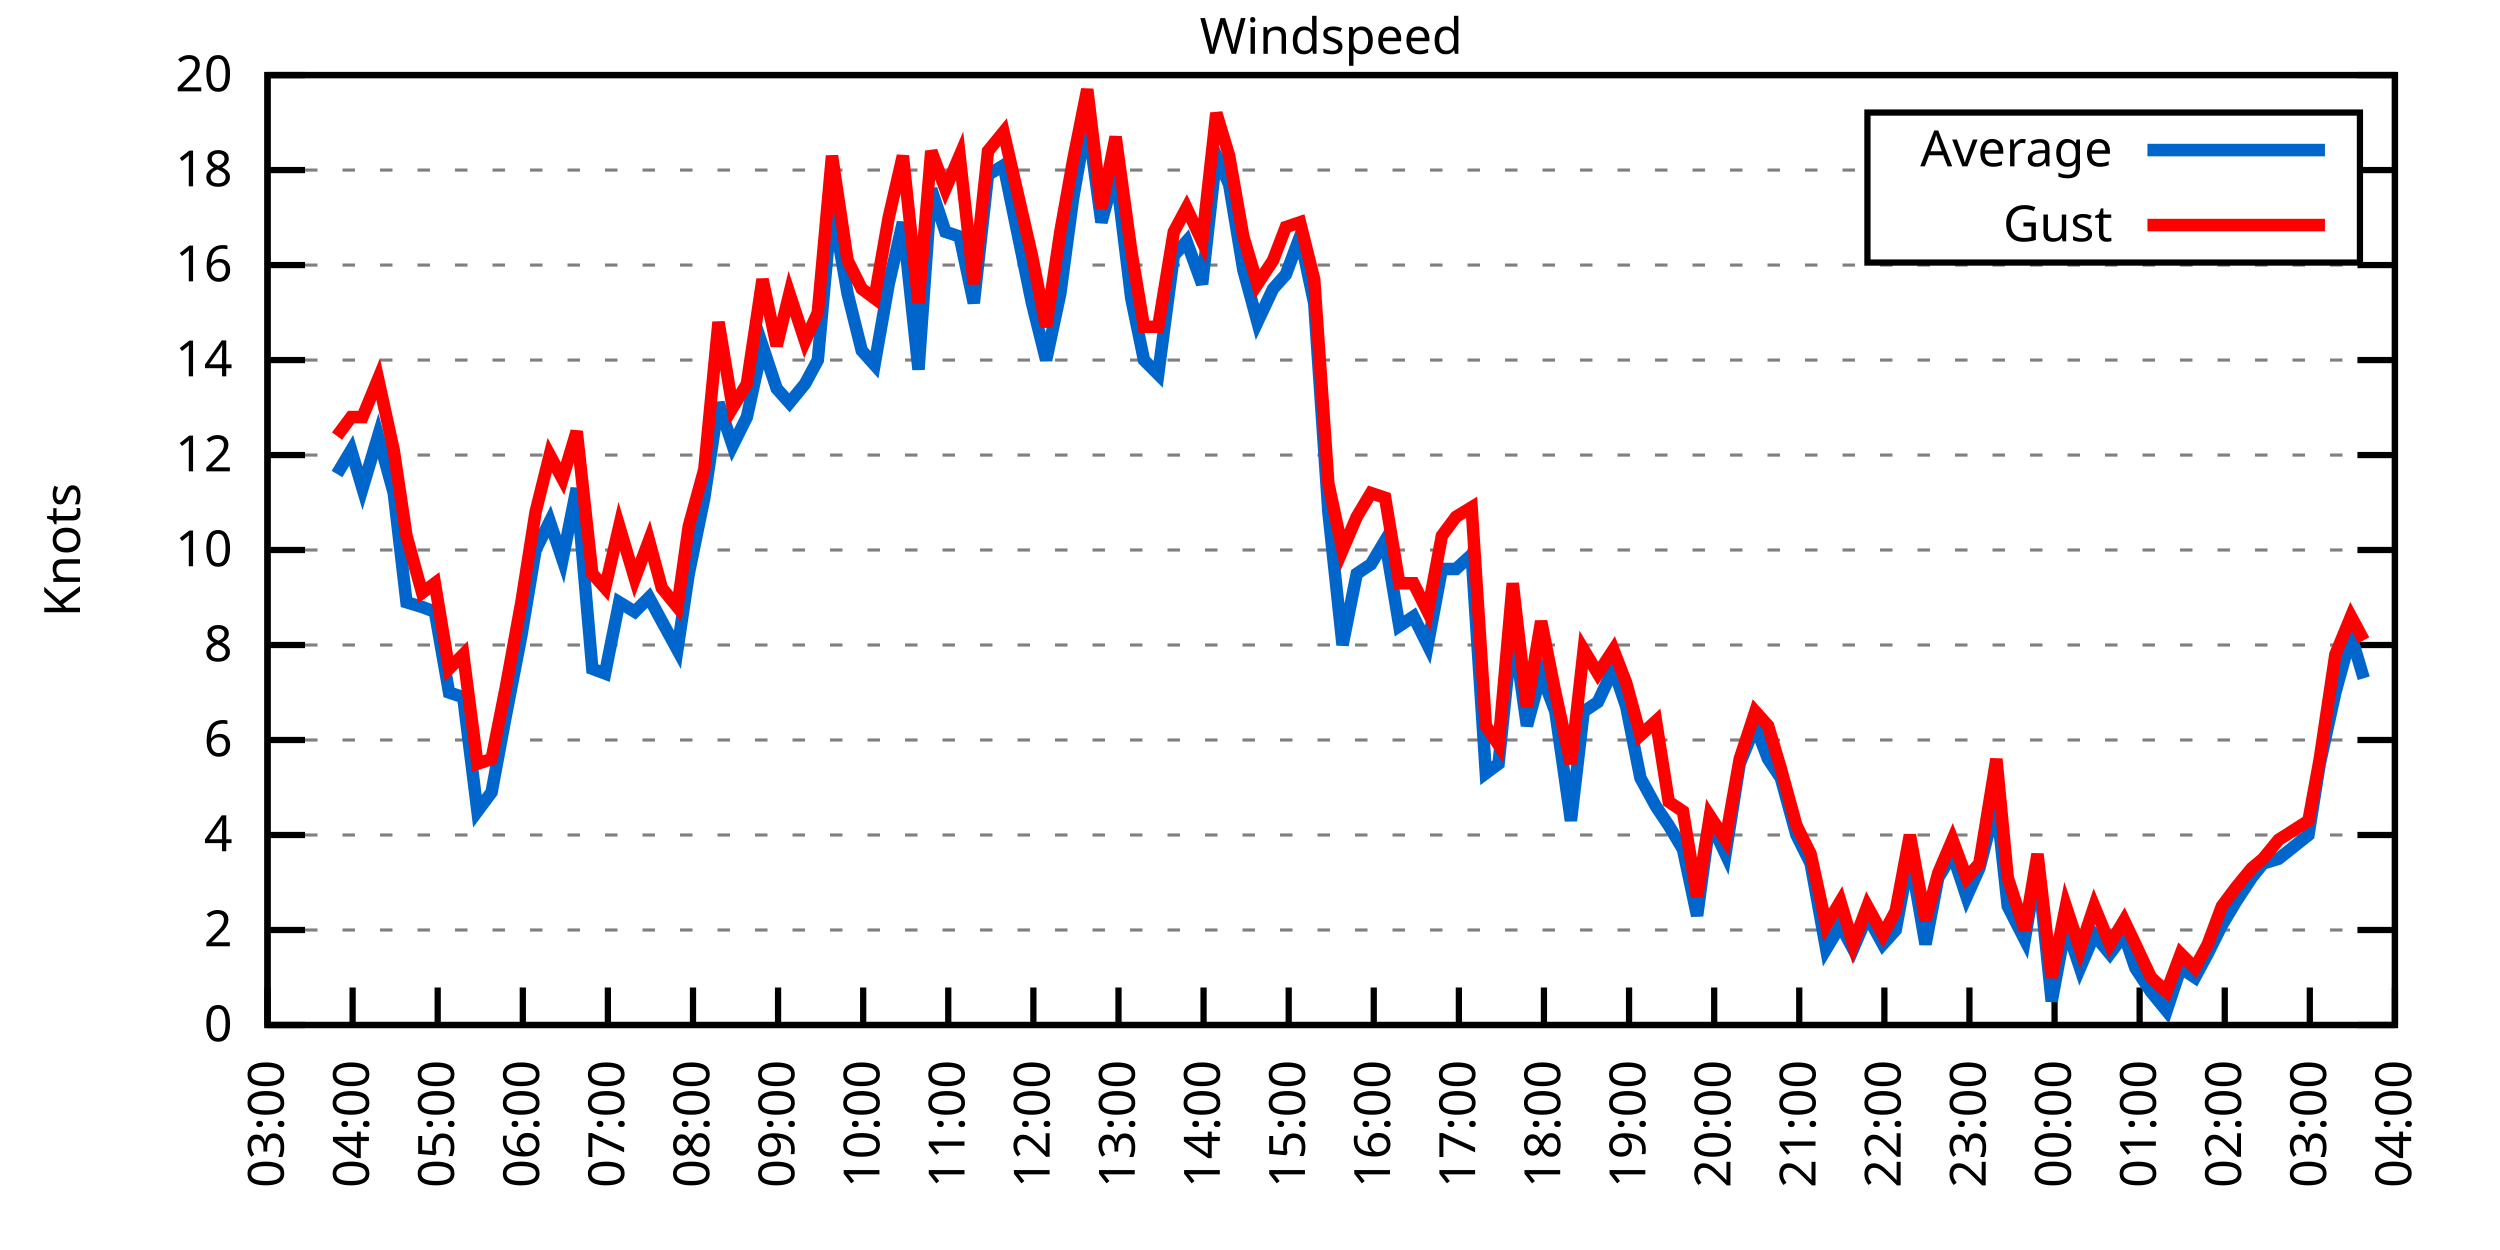
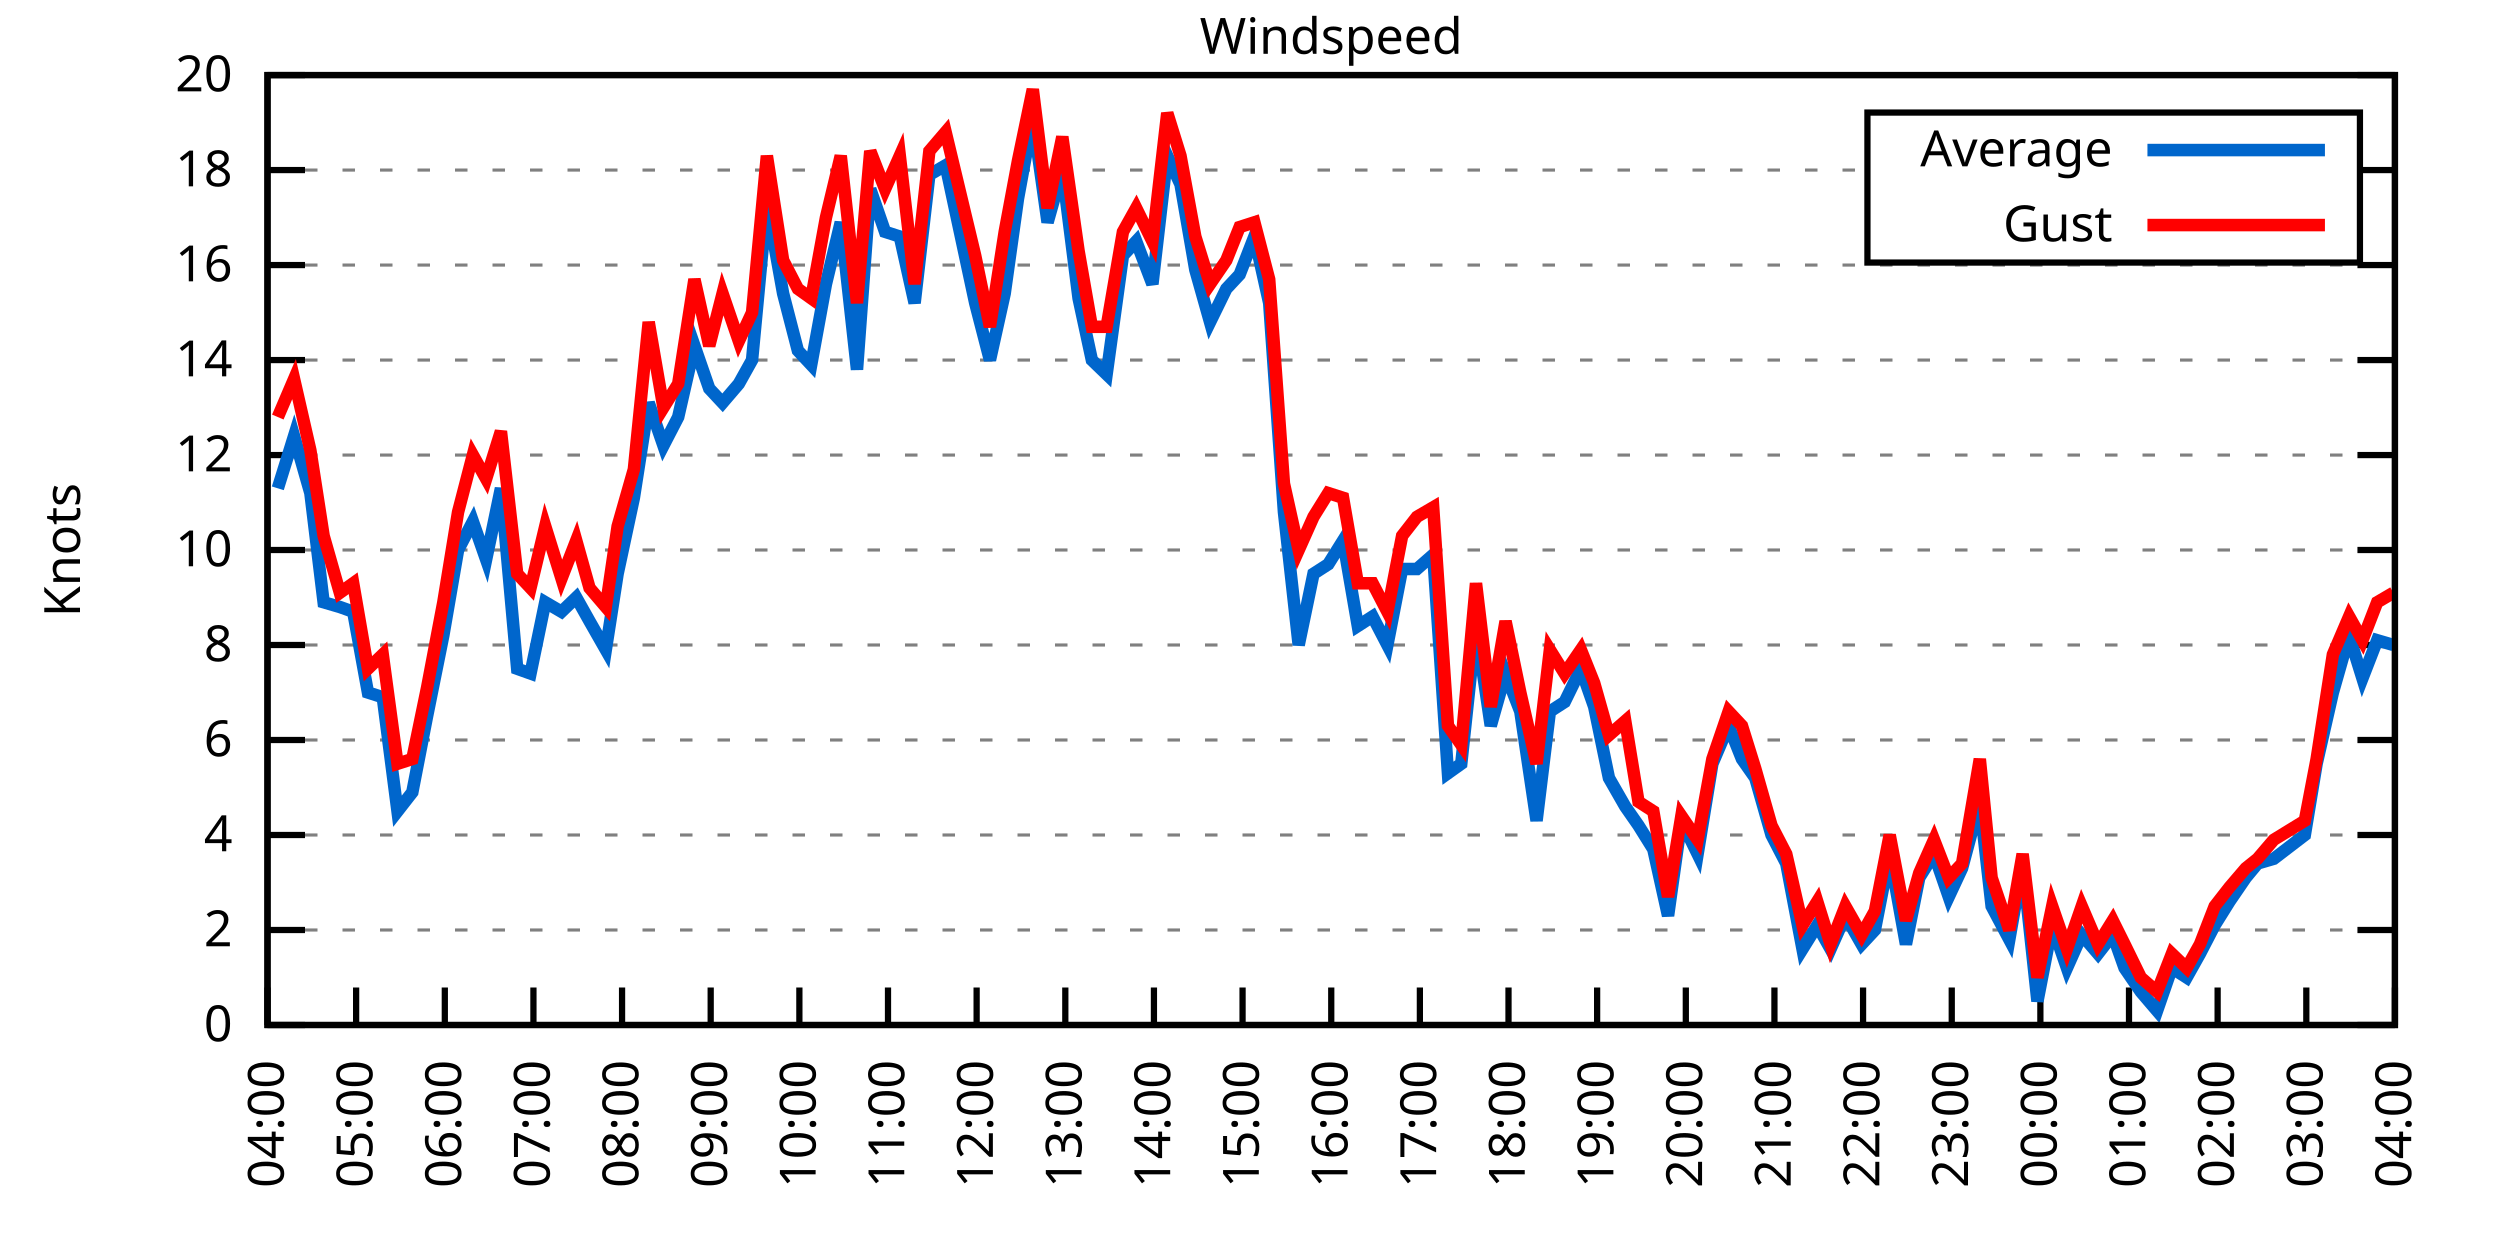
<svg xmlns="http://www.w3.org/2000/svg" xmlns:xlink="http://www.w3.org/1999/xlink" width="400" height="200" viewBox="0 0 400 200">
  <g id="gnuplot_canvas">
    <rect x="0" y="0" width="400" height="200" fill="none" />
    <defs>
      <circle id="gpDot" r="0.5" stroke-width="0.5" stroke="currentColor" />
      <path id="gpPt0" stroke-width="0.333" stroke="currentColor" d="M-1,0 h2 M0,-1 v2" />
      <path id="gpPt1" stroke-width="0.333" stroke="currentColor" d="M-1,-1 L1,1 M1,-1 L-1,1" />
      <path id="gpPt2" stroke-width="0.333" stroke="currentColor" d="M-1,0 L1,0 M0,-1 L0,1 M-1,-1 L1,1 M-1,1 L1,-1" />
      <rect id="gpPt3" stroke-width="0.333" stroke="currentColor" x="-1" y="-1" width="2" height="2" />
      <rect id="gpPt4" stroke-width="0.333" stroke="currentColor" fill="currentColor" x="-1" y="-1" width="2" height="2" />
      <circle id="gpPt5" stroke-width="0.333" stroke="currentColor" cx="0" cy="0" r="1" />
      <use xlink:href="#gpPt5" id="gpPt6" fill="currentColor" stroke="none" />
      <path id="gpPt7" stroke-width="0.333" stroke="currentColor" d="M0,-1.33 L-1.33,0.67 L1.33,0.67 z" />
      <use xlink:href="#gpPt7" id="gpPt8" fill="currentColor" stroke="none" />
      <use xlink:href="#gpPt7" id="gpPt9" stroke="currentColor" transform="rotate(180)" />
      <use xlink:href="#gpPt9" id="gpPt10" fill="currentColor" stroke="none" />
      <use xlink:href="#gpPt3" id="gpPt11" stroke="currentColor" transform="rotate(45)" />
      <use xlink:href="#gpPt11" id="gpPt12" fill="currentColor" stroke="none" />
      <path id="gpPt13" stroke-width="0.333" stroke="currentColor" d="M0,1.330 L1.265,0.411 L0.782,-1.067 L-0.782,-1.076 L-1.265,0.411 z" />
      <use xlink:href="#gpPt13" id="gpPt14" fill="currentColor" stroke="none" />
      <filter id="textbox" filterUnits="objectBoundingBox" x="0" y="0" height="1" width="1">
        <feFlood flood-color="white" flood-opacity="1" result="bgnd" />
        <feComposite in="SourceGraphic" in2="bgnd" operator="atop" />
      </filter>
      <filter id="greybox" filterUnits="objectBoundingBox" x="0" y="0" height="1" width="1">
        <feFlood flood-color="lightgrey" flood-opacity="1" result="grey" />
        <feComposite in="SourceGraphic" in2="grey" operator="atop" />
      </filter>
    </defs>
    <g fill="none" color="white" stroke="currentColor" stroke-width="1.00" stroke-linecap="butt" stroke-linejoin="miter">
</g>
    <g fill="none" color="black" stroke="currentColor" stroke-width="1.00" stroke-linecap="butt" stroke-linejoin="miter">
      <g stroke="none" shape-rendering="crispEdges">
        <polygon fill="rgb(255, 255, 255)" points="42.80,164.00 383.18,164.00 383.18,12.02 42.80,12.02 " />
      </g>
    </g>
    <g fill="none" color="black" stroke="currentColor" stroke-width="1.00" stroke-linecap="butt" stroke-linejoin="miter">
</g>
    <g fill="none" color="black" stroke="black" stroke-width="0.50" stroke-linecap="butt" stroke-linejoin="miter">
</g>
    <g fill="none" color="gray" stroke="currentColor" stroke-width="0.50" stroke-linecap="butt" stroke-linejoin="miter">
      <path stroke="gray" stroke-dasharray="2,4" class="gridline" d="M42.80,164.00 L383.19,164.00  " />
    </g>
    <g fill="none" color="gray" stroke="gray" stroke-width="1.00" stroke-linecap="butt" stroke-linejoin="miter">
</g>
    <g fill="none" color="black" stroke="currentColor" stroke-width="1.00" stroke-linecap="butt" stroke-linejoin="miter">
      <path stroke="black" d="M42.80,164.00 L48.80,164.00 M383.19,164.00 L377.19,164.00  " />
      <g transform="translate(37.20,166.60)" stroke="none" fill="black" font-family="Sans" font-size="8.00" text-anchor="end">
        <text>
          <tspan font-family="Sans"> 0</tspan>
        </text>
      </g>
    </g>
    <g fill="none" color="black" stroke="currentColor" stroke-width="1.00" stroke-linecap="butt" stroke-linejoin="miter">
</g>
    <g fill="none" color="black" stroke="black" stroke-width="0.50" stroke-linecap="butt" stroke-linejoin="miter">
</g>
    <g fill="none" color="gray" stroke="currentColor" stroke-width="0.50" stroke-linecap="butt" stroke-linejoin="miter">
      <path stroke="gray" stroke-dasharray="2,4" class="gridline" d="M42.80,148.80 L383.19,148.80  " />
    </g>
    <g fill="none" color="gray" stroke="gray" stroke-width="1.00" stroke-linecap="butt" stroke-linejoin="miter">
</g>
    <g fill="none" color="black" stroke="currentColor" stroke-width="1.00" stroke-linecap="butt" stroke-linejoin="miter">
      <path stroke="black" d="M42.80,148.80 L48.80,148.80 M383.19,148.80 L377.19,148.80  " />
      <g transform="translate(37.20,151.40)" stroke="none" fill="black" font-family="Sans" font-size="8.00" text-anchor="end">
        <text>
          <tspan font-family="Sans"> 2</tspan>
        </text>
      </g>
    </g>
    <g fill="none" color="black" stroke="currentColor" stroke-width="1.00" stroke-linecap="butt" stroke-linejoin="miter">
</g>
    <g fill="none" color="black" stroke="black" stroke-width="0.50" stroke-linecap="butt" stroke-linejoin="miter">
</g>
    <g fill="none" color="gray" stroke="currentColor" stroke-width="0.50" stroke-linecap="butt" stroke-linejoin="miter">
      <path stroke="gray" stroke-dasharray="2,4" class="gridline" d="M42.80,133.60 L383.19,133.60  " />
    </g>
    <g fill="none" color="gray" stroke="gray" stroke-width="1.00" stroke-linecap="butt" stroke-linejoin="miter">
</g>
    <g fill="none" color="black" stroke="currentColor" stroke-width="1.00" stroke-linecap="butt" stroke-linejoin="miter">
      <path stroke="black" d="M42.80,133.60 L48.80,133.60 M383.19,133.60 L377.19,133.60  " />
      <g transform="translate(37.20,136.20)" stroke="none" fill="black" font-family="Sans" font-size="8.00" text-anchor="end">
        <text>
          <tspan font-family="Sans"> 4</tspan>
        </text>
      </g>
    </g>
    <g fill="none" color="black" stroke="currentColor" stroke-width="1.00" stroke-linecap="butt" stroke-linejoin="miter">
</g>
    <g fill="none" color="black" stroke="black" stroke-width="0.50" stroke-linecap="butt" stroke-linejoin="miter">
</g>
    <g fill="none" color="gray" stroke="currentColor" stroke-width="0.50" stroke-linecap="butt" stroke-linejoin="miter">
      <path stroke="gray" stroke-dasharray="2,4" class="gridline" d="M42.80,118.40 L383.19,118.40  " />
    </g>
    <g fill="none" color="gray" stroke="gray" stroke-width="1.00" stroke-linecap="butt" stroke-linejoin="miter">
</g>
    <g fill="none" color="black" stroke="currentColor" stroke-width="1.00" stroke-linecap="butt" stroke-linejoin="miter">
      <path stroke="black" d="M42.80,118.40 L48.80,118.40 M383.19,118.40 L377.19,118.40  " />
      <g transform="translate(37.20,121.00)" stroke="none" fill="black" font-family="Sans" font-size="8.00" text-anchor="end">
        <text>
          <tspan font-family="Sans"> 6</tspan>
        </text>
      </g>
    </g>
    <g fill="none" color="black" stroke="currentColor" stroke-width="1.00" stroke-linecap="butt" stroke-linejoin="miter">
</g>
    <g fill="none" color="black" stroke="black" stroke-width="0.50" stroke-linecap="butt" stroke-linejoin="miter">
</g>
    <g fill="none" color="gray" stroke="currentColor" stroke-width="0.50" stroke-linecap="butt" stroke-linejoin="miter">
      <path stroke="gray" stroke-dasharray="2,4" class="gridline" d="M42.80,103.20 L383.19,103.20  " />
    </g>
    <g fill="none" color="gray" stroke="gray" stroke-width="1.00" stroke-linecap="butt" stroke-linejoin="miter">
</g>
    <g fill="none" color="black" stroke="currentColor" stroke-width="1.00" stroke-linecap="butt" stroke-linejoin="miter">
      <path stroke="black" d="M42.80,103.20 L48.80,103.20 M383.19,103.20 L377.19,103.20  " />
      <g transform="translate(37.20,105.80)" stroke="none" fill="black" font-family="Sans" font-size="8.00" text-anchor="end">
        <text>
          <tspan font-family="Sans"> 8</tspan>
        </text>
      </g>
    </g>
    <g fill="none" color="black" stroke="currentColor" stroke-width="1.00" stroke-linecap="butt" stroke-linejoin="miter">
</g>
    <g fill="none" color="black" stroke="black" stroke-width="0.50" stroke-linecap="butt" stroke-linejoin="miter">
</g>
    <g fill="none" color="gray" stroke="currentColor" stroke-width="0.50" stroke-linecap="butt" stroke-linejoin="miter">
      <path stroke="gray" stroke-dasharray="2,4" class="gridline" d="M42.80,88.00 L383.19,88.00  " />
    </g>
    <g fill="none" color="gray" stroke="gray" stroke-width="1.00" stroke-linecap="butt" stroke-linejoin="miter">
</g>
    <g fill="none" color="black" stroke="currentColor" stroke-width="1.00" stroke-linecap="butt" stroke-linejoin="miter">
      <path stroke="black" d="M42.80,88.00 L48.80,88.00 M383.19,88.00 L377.19,88.00  " />
      <g transform="translate(37.20,90.60)" stroke="none" fill="black" font-family="Sans" font-size="8.00" text-anchor="end">
        <text>
          <tspan font-family="Sans"> 10</tspan>
        </text>
      </g>
    </g>
    <g fill="none" color="black" stroke="currentColor" stroke-width="1.00" stroke-linecap="butt" stroke-linejoin="miter">
</g>
    <g fill="none" color="black" stroke="black" stroke-width="0.50" stroke-linecap="butt" stroke-linejoin="miter">
</g>
    <g fill="none" color="gray" stroke="currentColor" stroke-width="0.50" stroke-linecap="butt" stroke-linejoin="miter">
      <path stroke="gray" stroke-dasharray="2,4" class="gridline" d="M42.80,72.81 L383.19,72.81  " />
    </g>
    <g fill="none" color="gray" stroke="gray" stroke-width="1.00" stroke-linecap="butt" stroke-linejoin="miter">
</g>
    <g fill="none" color="black" stroke="currentColor" stroke-width="1.00" stroke-linecap="butt" stroke-linejoin="miter">
      <path stroke="black" d="M42.80,72.81 L48.80,72.81 M383.19,72.81 L377.19,72.81  " />
      <g transform="translate(37.20,75.41)" stroke="none" fill="black" font-family="Sans" font-size="8.00" text-anchor="end">
        <text>
          <tspan font-family="Sans"> 12</tspan>
        </text>
      </g>
    </g>
    <g fill="none" color="black" stroke="currentColor" stroke-width="1.00" stroke-linecap="butt" stroke-linejoin="miter">
</g>
    <g fill="none" color="black" stroke="black" stroke-width="0.50" stroke-linecap="butt" stroke-linejoin="miter">
</g>
    <g fill="none" color="gray" stroke="currentColor" stroke-width="0.50" stroke-linecap="butt" stroke-linejoin="miter">
      <path stroke="gray" stroke-dasharray="2,4" class="gridline" d="M42.80,57.61 L383.19,57.61  " />
    </g>
    <g fill="none" color="gray" stroke="gray" stroke-width="1.00" stroke-linecap="butt" stroke-linejoin="miter">
</g>
    <g fill="none" color="black" stroke="currentColor" stroke-width="1.00" stroke-linecap="butt" stroke-linejoin="miter">
      <path stroke="black" d="M42.80,57.61 L48.80,57.61 M383.19,57.61 L377.19,57.61  " />
      <g transform="translate(37.20,60.21)" stroke="none" fill="black" font-family="Sans" font-size="8.00" text-anchor="end">
        <text>
          <tspan font-family="Sans"> 14</tspan>
        </text>
      </g>
    </g>
    <g fill="none" color="black" stroke="currentColor" stroke-width="1.00" stroke-linecap="butt" stroke-linejoin="miter">
</g>
    <g fill="none" color="black" stroke="black" stroke-width="0.50" stroke-linecap="butt" stroke-linejoin="miter">
</g>
    <g fill="none" color="gray" stroke="currentColor" stroke-width="0.50" stroke-linecap="butt" stroke-linejoin="miter">
      <path stroke="gray" stroke-dasharray="2,4" class="gridline" d="M42.80,42.41 L383.19,42.41  " />
    </g>
    <g fill="none" color="gray" stroke="gray" stroke-width="1.00" stroke-linecap="butt" stroke-linejoin="miter">
</g>
    <g fill="none" color="black" stroke="currentColor" stroke-width="1.00" stroke-linecap="butt" stroke-linejoin="miter">
      <path stroke="black" d="M42.80,42.41 L48.80,42.41 M383.19,42.41 L377.19,42.41  " />
      <g transform="translate(37.20,45.01)" stroke="none" fill="black" font-family="Sans" font-size="8.00" text-anchor="end">
        <text>
          <tspan font-family="Sans"> 16</tspan>
        </text>
      </g>
    </g>
    <g fill="none" color="black" stroke="currentColor" stroke-width="1.00" stroke-linecap="butt" stroke-linejoin="miter">
</g>
    <g fill="none" color="black" stroke="black" stroke-width="0.50" stroke-linecap="butt" stroke-linejoin="miter">
</g>
    <g fill="none" color="gray" stroke="currentColor" stroke-width="0.50" stroke-linecap="butt" stroke-linejoin="miter">
      <path stroke="gray" stroke-dasharray="2,4" class="gridline" d="M42.80,27.21 L298.79,27.21 M377.59,27.21 L383.19,27.21  " />
    </g>
    <g fill="none" color="gray" stroke="gray" stroke-width="1.00" stroke-linecap="butt" stroke-linejoin="miter">
</g>
    <g fill="none" color="black" stroke="currentColor" stroke-width="1.00" stroke-linecap="butt" stroke-linejoin="miter">
      <path stroke="black" d="M42.80,27.21 L48.80,27.21 M383.19,27.21 L377.19,27.21  " />
      <g transform="translate(37.20,29.81)" stroke="none" fill="black" font-family="Sans" font-size="8.00" text-anchor="end">
        <text>
          <tspan font-family="Sans"> 18</tspan>
        </text>
      </g>
    </g>
    <g fill="none" color="black" stroke="currentColor" stroke-width="1.00" stroke-linecap="butt" stroke-linejoin="miter">
</g>
    <g fill="none" color="black" stroke="black" stroke-width="0.50" stroke-linecap="butt" stroke-linejoin="miter">
</g>
    <g fill="none" color="gray" stroke="currentColor" stroke-width="0.50" stroke-linecap="butt" stroke-linejoin="miter">
      <path stroke="gray" stroke-dasharray="2,4" class="gridline" d="M42.80,12.01 L383.19,12.01  " />
    </g>
    <g fill="none" color="gray" stroke="gray" stroke-width="1.00" stroke-linecap="butt" stroke-linejoin="miter">
</g>
    <g fill="none" color="black" stroke="currentColor" stroke-width="1.00" stroke-linecap="butt" stroke-linejoin="miter">
      <path stroke="black" d="M42.80,12.01 L48.80,12.01 M383.19,12.01 L377.19,12.01  " />
      <g transform="translate(37.20,14.61)" stroke="none" fill="black" font-family="Sans" font-size="8.00" text-anchor="end">
        <text>
          <tspan font-family="Sans"> 20</tspan>
        </text>
      </g>
    </g>
    <g fill="none" color="black" stroke="currentColor" stroke-width="1.00" stroke-linecap="butt" stroke-linejoin="miter">
      <path stroke="black" d="M42.80,164.00 L42.80,158.00  " />
      <g transform="translate(45.40,169.60) rotate(270.00)" stroke="none" fill="black" font-family="Sans" font-size="8.00" text-anchor="end">
        <text>
-           <tspan font-family="Sans">03:00</tspan>
-         </text>
-       </g>
-     </g>
-     <g fill="none" color="black" stroke="currentColor" stroke-width="1.00" stroke-linecap="butt" stroke-linejoin="miter">
-       <path stroke="black" d="M56.42,164.00 L56.42,158.00  " />
-       <g transform="translate(59.02,169.60) rotate(270.00)" stroke="none" fill="black" font-family="Sans" font-size="8.00" text-anchor="end">
-         <text>
          <tspan font-family="Sans">04:00</tspan>
        </text>
      </g>
    </g>
    <g fill="none" color="black" stroke="currentColor" stroke-width="1.00" stroke-linecap="butt" stroke-linejoin="miter">
-       <path stroke="black" d="M70.03,164.00 L70.03,158.00  " />
-       <g transform="translate(72.63,169.60) rotate(270.00)" stroke="none" fill="black" font-family="Sans" font-size="8.00" text-anchor="end">
+       <path stroke="black" d="M56.98,164.00 L56.98,158.00  " />
+       <g transform="translate(59.58,169.60) rotate(270.00)" stroke="none" fill="black" font-family="Sans" font-size="8.00" text-anchor="end">
        <text>
          <tspan font-family="Sans">05:00</tspan>
        </text>
      </g>
    </g>
    <g fill="none" color="black" stroke="currentColor" stroke-width="1.00" stroke-linecap="butt" stroke-linejoin="miter">
-       <path stroke="black" d="M83.65,164.00 L83.65,158.00  " />
-       <g transform="translate(86.25,169.60) rotate(270.00)" stroke="none" fill="black" font-family="Sans" font-size="8.00" text-anchor="end">
+       <path stroke="black" d="M71.17,164.00 L71.17,158.00  " />
+       <g transform="translate(73.77,169.60) rotate(270.00)" stroke="none" fill="black" font-family="Sans" font-size="8.00" text-anchor="end">
        <text>
          <tspan font-family="Sans">06:00</tspan>
        </text>
      </g>
    </g>
    <g fill="none" color="black" stroke="currentColor" stroke-width="1.00" stroke-linecap="butt" stroke-linejoin="miter">
-       <path stroke="black" d="M97.26,164.00 L97.26,158.00  " />
-       <g transform="translate(99.86,169.60) rotate(270.00)" stroke="none" fill="black" font-family="Sans" font-size="8.00" text-anchor="end">
+       <path stroke="black" d="M85.35,164.00 L85.35,158.00  " />
+       <g transform="translate(87.95,169.60) rotate(270.00)" stroke="none" fill="black" font-family="Sans" font-size="8.00" text-anchor="end">
        <text>
          <tspan font-family="Sans">07:00</tspan>
        </text>
      </g>
    </g>
    <g fill="none" color="black" stroke="currentColor" stroke-width="1.00" stroke-linecap="butt" stroke-linejoin="miter">
-       <path stroke="black" d="M110.88,164.00 L110.88,158.00  " />
-       <g transform="translate(113.48,169.60) rotate(270.00)" stroke="none" fill="black" font-family="Sans" font-size="8.00" text-anchor="end">
+       <path stroke="black" d="M99.53,164.00 L99.53,158.00  " />
+       <g transform="translate(102.13,169.60) rotate(270.00)" stroke="none" fill="black" font-family="Sans" font-size="8.00" text-anchor="end">
        <text>
          <tspan font-family="Sans">08:00</tspan>
        </text>
      </g>
    </g>
    <g fill="none" color="black" stroke="currentColor" stroke-width="1.00" stroke-linecap="butt" stroke-linejoin="miter">
-       <path stroke="black" d="M124.49,164.00 L124.49,158.00  " />
-       <g transform="translate(127.09,169.60) rotate(270.00)" stroke="none" fill="black" font-family="Sans" font-size="8.00" text-anchor="end">
+       <path stroke="black" d="M113.71,164.00 L113.71,158.00  " />
+       <g transform="translate(116.31,169.60) rotate(270.00)" stroke="none" fill="black" font-family="Sans" font-size="8.00" text-anchor="end">
        <text>
          <tspan font-family="Sans">09:00</tspan>
        </text>
      </g>
    </g>
    <g fill="none" color="black" stroke="currentColor" stroke-width="1.00" stroke-linecap="butt" stroke-linejoin="miter">
-       <path stroke="black" d="M138.11,164.00 L138.11,158.00  " />
-       <g transform="translate(140.71,169.60) rotate(270.00)" stroke="none" fill="black" font-family="Sans" font-size="8.00" text-anchor="end">
+       <path stroke="black" d="M127.90,164.00 L127.90,158.00  " />
+       <g transform="translate(130.50,169.60) rotate(270.00)" stroke="none" fill="black" font-family="Sans" font-size="8.00" text-anchor="end">
        <text>
          <tspan font-family="Sans">10:00</tspan>
        </text>
      </g>
    </g>
    <g fill="none" color="black" stroke="currentColor" stroke-width="1.00" stroke-linecap="butt" stroke-linejoin="miter">
-       <path stroke="black" d="M151.72,164.00 L151.72,158.00  " />
-       <g transform="translate(154.32,169.60) rotate(270.00)" stroke="none" fill="black" font-family="Sans" font-size="8.00" text-anchor="end">
+       <path stroke="black" d="M142.08,164.00 L142.08,158.00  " />
+       <g transform="translate(144.68,169.60) rotate(270.00)" stroke="none" fill="black" font-family="Sans" font-size="8.00" text-anchor="end">
        <text>
          <tspan font-family="Sans">11:00</tspan>
        </text>
      </g>
    </g>
    <g fill="none" color="black" stroke="currentColor" stroke-width="1.00" stroke-linecap="butt" stroke-linejoin="miter">
-       <path stroke="black" d="M165.34,164.00 L165.34,158.00  " />
-       <g transform="translate(167.94,169.60) rotate(270.00)" stroke="none" fill="black" font-family="Sans" font-size="8.00" text-anchor="end">
+       <path stroke="black" d="M156.26,164.00 L156.26,158.00  " />
+       <g transform="translate(158.86,169.60) rotate(270.00)" stroke="none" fill="black" font-family="Sans" font-size="8.00" text-anchor="end">
        <text>
          <tspan font-family="Sans">12:00</tspan>
        </text>
      </g>
    </g>
    <g fill="none" color="black" stroke="currentColor" stroke-width="1.00" stroke-linecap="butt" stroke-linejoin="miter">
-       <path stroke="black" d="M178.96,164.00 L178.96,158.00  " />
-       <g transform="translate(181.56,169.60) rotate(270.00)" stroke="none" fill="black" font-family="Sans" font-size="8.00" text-anchor="end">
+       <path stroke="black" d="M170.45,164.00 L170.45,158.00  " />
+       <g transform="translate(173.05,169.60) rotate(270.00)" stroke="none" fill="black" font-family="Sans" font-size="8.00" text-anchor="end">
        <text>
          <tspan font-family="Sans">13:00</tspan>
        </text>
      </g>
    </g>
    <g fill="none" color="black" stroke="currentColor" stroke-width="1.00" stroke-linecap="butt" stroke-linejoin="miter">
-       <path stroke="black" d="M192.57,164.00 L192.57,158.00  " />
-       <g transform="translate(195.17,169.60) rotate(270.00)" stroke="none" fill="black" font-family="Sans" font-size="8.00" text-anchor="end">
+       <path stroke="black" d="M184.63,164.00 L184.63,158.00  " />
+       <g transform="translate(187.23,169.60) rotate(270.00)" stroke="none" fill="black" font-family="Sans" font-size="8.00" text-anchor="end">
        <text>
          <tspan font-family="Sans">14:00</tspan>
        </text>
      </g>
    </g>
    <g fill="none" color="black" stroke="currentColor" stroke-width="1.00" stroke-linecap="butt" stroke-linejoin="miter">
-       <path stroke="black" d="M206.19,164.00 L206.19,158.00  " />
-       <g transform="translate(208.79,169.60) rotate(270.00)" stroke="none" fill="black" font-family="Sans" font-size="8.00" text-anchor="end">
+       <path stroke="black" d="M198.81,164.00 L198.81,158.00  " />
+       <g transform="translate(201.41,169.60) rotate(270.00)" stroke="none" fill="black" font-family="Sans" font-size="8.00" text-anchor="end">
        <text>
          <tspan font-family="Sans">15:00</tspan>
        </text>
      </g>
    </g>
    <g fill="none" color="black" stroke="currentColor" stroke-width="1.00" stroke-linecap="butt" stroke-linejoin="miter">
-       <path stroke="black" d="M219.80,164.00 L219.80,158.00  " />
-       <g transform="translate(222.40,169.60) rotate(270.00)" stroke="none" fill="black" font-family="Sans" font-size="8.00" text-anchor="end">
+       <path stroke="black" d="M213.00,164.00 L213.00,158.00  " />
+       <g transform="translate(215.60,169.60) rotate(270.00)" stroke="none" fill="black" font-family="Sans" font-size="8.00" text-anchor="end">
        <text>
          <tspan font-family="Sans">16:00</tspan>
        </text>
      </g>
    </g>
    <g fill="none" color="black" stroke="currentColor" stroke-width="1.00" stroke-linecap="butt" stroke-linejoin="miter">
-       <path stroke="black" d="M233.42,164.00 L233.42,158.00  " />
-       <g transform="translate(236.02,169.60) rotate(270.00)" stroke="none" fill="black" font-family="Sans" font-size="8.00" text-anchor="end">
+       <path stroke="black" d="M227.18,164.00 L227.18,158.00  " />
+       <g transform="translate(229.78,169.60) rotate(270.00)" stroke="none" fill="black" font-family="Sans" font-size="8.00" text-anchor="end">
        <text>
          <tspan font-family="Sans">17:00</tspan>
        </text>
      </g>
    </g>
    <g fill="none" color="black" stroke="currentColor" stroke-width="1.00" stroke-linecap="butt" stroke-linejoin="miter">
-       <path stroke="black" d="M247.03,164.00 L247.03,158.00  " />
-       <g transform="translate(249.63,169.60) rotate(270.00)" stroke="none" fill="black" font-family="Sans" font-size="8.00" text-anchor="end">
+       <path stroke="black" d="M241.36,164.00 L241.36,158.00  " />
+       <g transform="translate(243.96,169.60) rotate(270.00)" stroke="none" fill="black" font-family="Sans" font-size="8.00" text-anchor="end">
        <text>
          <tspan font-family="Sans">18:00</tspan>
        </text>
      </g>
    </g>
    <g fill="none" color="black" stroke="currentColor" stroke-width="1.00" stroke-linecap="butt" stroke-linejoin="miter">
-       <path stroke="black" d="M260.65,164.00 L260.65,158.00  " />
-       <g transform="translate(263.25,169.60) rotate(270.00)" stroke="none" fill="black" font-family="Sans" font-size="8.00" text-anchor="end">
+       <path stroke="black" d="M255.54,164.00 L255.54,158.00  " />
+       <g transform="translate(258.14,169.60) rotate(270.00)" stroke="none" fill="black" font-family="Sans" font-size="8.00" text-anchor="end">
        <text>
          <tspan font-family="Sans">19:00</tspan>
        </text>
      </g>
    </g>
    <g fill="none" color="black" stroke="currentColor" stroke-width="1.00" stroke-linecap="butt" stroke-linejoin="miter">
-       <path stroke="black" d="M274.27,164.00 L274.27,158.00  " />
-       <g transform="translate(276.87,169.60) rotate(270.00)" stroke="none" fill="black" font-family="Sans" font-size="8.00" text-anchor="end">
+       <path stroke="black" d="M269.73,164.00 L269.73,158.00  " />
+       <g transform="translate(272.33,169.60) rotate(270.00)" stroke="none" fill="black" font-family="Sans" font-size="8.00" text-anchor="end">
        <text>
          <tspan font-family="Sans">20:00</tspan>
        </text>
      </g>
    </g>
    <g fill="none" color="black" stroke="currentColor" stroke-width="1.00" stroke-linecap="butt" stroke-linejoin="miter">
-       <path stroke="black" d="M287.88,164.00 L287.88,158.00  " />
-       <g transform="translate(290.48,169.60) rotate(270.00)" stroke="none" fill="black" font-family="Sans" font-size="8.00" text-anchor="end">
+       <path stroke="black" d="M283.91,164.00 L283.91,158.00  " />
+       <g transform="translate(286.51,169.60) rotate(270.00)" stroke="none" fill="black" font-family="Sans" font-size="8.00" text-anchor="end">
        <text>
          <tspan font-family="Sans">21:00</tspan>
        </text>
      </g>
    </g>
    <g fill="none" color="black" stroke="currentColor" stroke-width="1.00" stroke-linecap="butt" stroke-linejoin="miter">
-       <path stroke="black" d="M301.50,164.00 L301.50,158.00  " />
-       <g transform="translate(304.10,169.60) rotate(270.00)" stroke="none" fill="black" font-family="Sans" font-size="8.00" text-anchor="end">
+       <path stroke="black" d="M298.09,164.00 L298.09,158.00  " />
+       <g transform="translate(300.69,169.60) rotate(270.00)" stroke="none" fill="black" font-family="Sans" font-size="8.00" text-anchor="end">
        <text>
          <tspan font-family="Sans">22:00</tspan>
        </text>
      </g>
    </g>
    <g fill="none" color="black" stroke="currentColor" stroke-width="1.00" stroke-linecap="butt" stroke-linejoin="miter">
-       <path stroke="black" d="M315.11,164.00 L315.11,158.00  " />
-       <g transform="translate(317.71,169.60) rotate(270.00)" stroke="none" fill="black" font-family="Sans" font-size="8.00" text-anchor="end">
+       <path stroke="black" d="M312.28,164.00 L312.28,158.00  " />
+       <g transform="translate(314.88,169.60) rotate(270.00)" stroke="none" fill="black" font-family="Sans" font-size="8.00" text-anchor="end">
        <text>
          <tspan font-family="Sans">23:00</tspan>
        </text>
      </g>
    </g>
    <g fill="none" color="black" stroke="currentColor" stroke-width="1.00" stroke-linecap="butt" stroke-linejoin="miter">
-       <path stroke="black" d="M328.73,164.00 L328.73,158.00  " />
-       <g transform="translate(331.33,169.60) rotate(270.00)" stroke="none" fill="black" font-family="Sans" font-size="8.00" text-anchor="end">
+       <path stroke="black" d="M326.46,164.00 L326.46,158.00  " />
+       <g transform="translate(329.06,169.60) rotate(270.00)" stroke="none" fill="black" font-family="Sans" font-size="8.00" text-anchor="end">
        <text>
          <tspan font-family="Sans">00:00</tspan>
        </text>
      </g>
    </g>
    <g fill="none" color="black" stroke="currentColor" stroke-width="1.00" stroke-linecap="butt" stroke-linejoin="miter">
-       <path stroke="black" d="M342.34,164.00 L342.34,158.00  " />
-       <g transform="translate(344.94,169.60) rotate(270.00)" stroke="none" fill="black" font-family="Sans" font-size="8.00" text-anchor="end">
+       <path stroke="black" d="M340.64,164.00 L340.64,158.00  " />
+       <g transform="translate(343.24,169.60) rotate(270.00)" stroke="none" fill="black" font-family="Sans" font-size="8.00" text-anchor="end">
        <text>
          <tspan font-family="Sans">01:00</tspan>
        </text>
      </g>
    </g>
    <g fill="none" color="black" stroke="currentColor" stroke-width="1.00" stroke-linecap="butt" stroke-linejoin="miter">
-       <path stroke="black" d="M355.96,164.00 L355.96,158.00  " />
-       <g transform="translate(358.56,169.60) rotate(270.00)" stroke="none" fill="black" font-family="Sans" font-size="8.00" text-anchor="end">
+       <path stroke="black" d="M354.82,164.00 L354.82,158.00  " />
+       <g transform="translate(357.42,169.60) rotate(270.00)" stroke="none" fill="black" font-family="Sans" font-size="8.00" text-anchor="end">
        <text>
          <tspan font-family="Sans">02:00</tspan>
        </text>
      </g>
    </g>
    <g fill="none" color="black" stroke="currentColor" stroke-width="1.00" stroke-linecap="butt" stroke-linejoin="miter">
-       <path stroke="black" d="M369.57,164.00 L369.57,158.00  " />
-       <g transform="translate(372.17,169.60) rotate(270.00)" stroke="none" fill="black" font-family="Sans" font-size="8.00" text-anchor="end">
+       <path stroke="black" d="M369.01,164.00 L369.01,158.00  " />
+       <g transform="translate(371.61,169.60) rotate(270.00)" stroke="none" fill="black" font-family="Sans" font-size="8.00" text-anchor="end">
        <text>
          <tspan font-family="Sans">03:00</tspan>
        </text>
      </g>
    </g>
    <g fill="none" color="black" stroke="currentColor" stroke-width="1.00" stroke-linecap="butt" stroke-linejoin="miter">
      <path stroke="black" d="M383.19,164.00 L383.19,158.00  " />
      <g transform="translate(385.79,169.60) rotate(270.00)" stroke="none" fill="black" font-family="Sans" font-size="8.00" text-anchor="end">
        <text>
          <tspan font-family="Sans">04:00</tspan>
        </text>
      </g>
    </g>
    <g fill="none" color="black" stroke="currentColor" stroke-width="1.00" stroke-linecap="butt" stroke-linejoin="miter">
</g>
    <g fill="none" color="black" stroke="currentColor" stroke-width="1.00" stroke-linecap="butt" stroke-linejoin="miter">
      <path stroke="black" d="M42.80,12.01 L42.80,164.00 L383.19,164.00 L383.19,12.01 L42.80,12.01 Z  " />
    </g>
    <g fill="none" color="black" stroke="currentColor" stroke-width="1.00" stroke-linecap="butt" stroke-linejoin="miter">
</g>
    <g fill="none" color="black" stroke="currentColor" stroke-width="1.00" stroke-linecap="butt" stroke-linejoin="miter">
      <path stroke="black" d="M298.79,42.01 L298.79,18.01 L377.59,18.01 L377.59,42.01 L298.79,42.01 Z  " />
    </g>
    <g id="Windspeed_plot_1">
      <g fill="none" color="white" stroke="black" stroke-width="2.00" stroke-linecap="butt" stroke-linejoin="miter">
</g>
      <g fill="none" color="black" stroke="currentColor" stroke-width="2.00" stroke-linecap="butt" stroke-linejoin="miter">
        <g transform="translate(337.99,26.61)" stroke="none" fill="black" font-family="Sans" font-size="8.00" text-anchor="end">
          <text>
            <tspan font-family="Sans">Average</tspan>
          </text>
        </g>
      </g>
      <g fill="none" color="black" stroke="currentColor" stroke-width="2.00" stroke-linecap="butt" stroke-linejoin="miter">
-         <path stroke="rgb(  0, 102, 204)" d="M343.59,24.01 L371.99,24.01 M53.92,75.85 L56.19,72.05 L58.00,78.13 L60.50,69.77 L63.00,78.89 L65.04,96.36   L67.54,97.12 L69.58,97.88 L71.85,110.80 L74.12,111.56 L76.39,129.80 L78.65,126.76 L80.92,114.60 L83.42,101.68   L85.69,88.00 L87.96,83.45 L90.00,89.52 L92.27,78.13 L94.77,107.00 L96.81,107.76 L99.08,96.36 L101.57,97.88   L103.84,95.60 L105.89,99.40 L108.38,103.96 L110.20,91.80 L112.69,79.65 L114.96,64.45 L117.23,71.29 L119.50,66.73   L122.00,55.33 L124.27,62.17 L126.31,64.45 L128.81,61.41 L130.85,57.61 L133.12,32.53 L135.61,46.97 L137.88,56.09   L139.92,58.37 L142.19,45.45 L144.46,35.57 L146.96,59.13 L149.00,30.25 L151.27,37.09 L153.54,37.85 L155.81,48.49   L158.08,27.97 L160.57,26.45 L165.11,48.49 L167.38,57.61 L169.65,46.97 L171.69,31.77 L173.96,18.85 L176.23,35.57   L178.50,27.21 L181.00,47.73 L183.04,57.61 L185.31,59.89 L187.81,40.89 L189.85,38.61 L192.34,45.45 L194.61,24.93   L196.66,29.49 L198.93,43.17 L201.19,51.53 L203.69,46.21 L205.73,43.93 L208.00,37.85 L210.27,48.49 L212.54,81.93   L214.81,103.20 L217.08,91.80 L219.35,90.28 L221.62,86.49 L223.89,100.16 L226.16,98.64 L228.43,103.20 L230.70,91.04   L232.96,91.04 L235.46,88.76 L237.73,123.72 L239.77,122.20 L242.04,100.16 L244.31,116.12 L246.58,107.76 L248.85,113.84   L251.35,131.32 L253.39,113.84 L255.66,112.32 L258.15,107.00 L260.20,113.08 L262.47,124.48 L264.96,129.04 L267.00,132.08   L269.27,135.88 L271.54,146.52 L273.58,131.32 L276.08,136.64 L278.35,122.20 L280.85,116.12 L282.89,121.44 L284.93,124.48   L287.43,133.60 L289.70,138.16 L292.19,151.84 L294.46,148.04 L296.50,151.84 L298.77,146.52 L301.27,151.08 L303.31,148.80   L305.58,136.64 L308.08,151.08 L310.12,140.44 L312.39,136.64 L314.66,143.48 L316.70,138.92 L319.42,128.28 L321.24,145.00   L323.96,150.32 L326.00,138.16 L328.27,160.20 L330.54,148.04 L332.81,154.88 L335.08,149.56 L337.58,152.60 L339.85,149.56   L341.66,154.88 L344.16,158.68 L346.65,161.72 L348.92,154.88 L351.19,156.40 L353.24,152.60 L355.50,148.04 L357.77,144.24   L360.27,140.44 L362.09,138.16 L364.58,137.40 L369.35,133.60 L371.16,122.20 L373.66,110.80 L376.16,101.68 L378.20,108.52    " />
+         <path stroke="rgb(  0, 102, 204)" d="M343.59,24.01 L371.99,24.01 M44.45,78.13 L47.05,69.77 L49.66,78.89 L51.78,96.36 L54.38,97.12 L56.51,97.88   L58.87,110.80 L61.24,111.56 L63.60,129.80 L65.97,126.76 L68.33,114.60 L70.93,101.68 L73.29,88.00 L75.66,83.45   L77.78,89.52 L80.15,78.13 L82.75,107.00 L84.88,107.76 L87.24,96.36 L89.84,97.88 L92.20,95.60 L94.33,99.40   L96.93,103.96 L98.82,91.80 L101.42,79.65 L103.79,64.45 L106.15,71.29 L108.51,66.73 L111.11,55.33 L113.48,62.17   L115.61,64.45 L118.21,61.41 L120.33,57.61 L122.70,32.53 L125.30,46.97 L127.66,56.09 L129.79,58.37 L132.15,45.45   L134.52,35.57 L137.12,59.13 L139.24,30.25 L141.61,37.09 L143.97,37.85 L146.34,48.49 L148.70,27.97 L151.30,26.45   L156.03,48.49 L158.39,57.61 L160.75,46.97 L162.88,31.77 L165.25,18.85 L167.61,35.57 L169.97,27.21 L172.57,47.73   L174.70,57.61 L177.06,59.89 L179.67,40.89 L181.79,38.61 L184.39,45.45 L186.76,24.93 L188.88,29.49 L191.25,43.17   L193.61,51.53 L196.21,46.21 L198.34,43.93 L200.70,37.85 L203.07,48.49 L205.43,81.93 L207.79,103.20 L210.16,91.80   L212.52,90.28 L214.89,86.49 L217.25,100.16 L219.61,98.64 L221.98,103.20 L224.34,91.04 L226.71,91.04 L229.31,88.76   L231.67,123.72 L233.80,122.20 L236.16,100.16 L238.52,116.12 L240.89,107.76 L243.25,113.84 L245.85,131.32 L247.98,113.84   L250.34,112.32 L252.94,107.00 L255.07,113.08 L257.43,124.48 L260.04,129.04 L262.16,132.08 L264.53,135.88 L266.89,146.52   L269.02,131.32 L271.62,136.64 L273.98,122.20 L276.58,116.12 L278.71,121.44 L280.84,124.48 L283.44,133.60 L285.80,138.16   L288.40,151.84 L290.76,148.04 L292.89,151.84 L295.26,146.52 L297.86,151.08 L299.98,148.80 L302.35,136.64 L304.95,151.08   L307.08,140.44 L309.44,136.64 L311.80,143.48 L313.93,138.92 L316.77,128.28 L318.66,145.00 L321.49,150.32 L323.62,138.16   L325.99,160.20 L328.35,148.04 L330.71,154.88 L333.08,149.56 L335.68,152.60 L338.04,149.56 L339.93,154.88 L342.53,158.68   L345.13,161.72 L347.50,154.88 L349.86,156.40 L351.99,152.60 L354.35,148.04 L356.72,144.24 L359.32,140.44 L361.21,138.16   L363.81,137.40 L368.77,133.60 L370.66,122.20 L373.26,110.80 L375.86,101.68 L377.99,108.52 L380.35,102.44 L382.95,103.20    " />
      </g>
    </g>
    <g id="Windspeed_plot_2">
      <g fill="none" color="black" stroke="currentColor" stroke-width="2.00" stroke-linecap="butt" stroke-linejoin="miter">
        <g transform="translate(337.99,38.61)" stroke="none" fill="black" font-family="Sans" font-size="8.00" text-anchor="end">
          <text>
            <tspan font-family="Sans">Gust</tspan>
          </text>
        </g>
      </g>
      <g fill="none" color="black" stroke="currentColor" stroke-width="2.00" stroke-linecap="butt" stroke-linejoin="miter">
-         <path stroke="rgb(255,   0,   0)" d="M343.59,36.01 L371.99,36.01 M53.92,69.77 L56.19,66.73 L58.00,66.73 L60.50,60.65 L63.00,72.05 L65.04,85.73   L67.54,94.84 L69.58,93.32 L71.85,107.00 L74.12,104.72 L76.39,122.20 L78.65,121.44 L80.92,110.04 L83.42,96.36   L85.69,81.93 L87.96,72.81 L90.00,76.61 L92.27,69.01 L94.77,91.80 L96.81,94.08 L99.08,84.21 L101.57,92.56   L103.84,86.49 L105.89,94.08 L108.38,97.12 L110.20,84.21 L112.69,75.09 L114.96,51.53 L117.23,65.21 L119.50,61.41   L122.00,44.69 L124.27,55.33 L126.31,46.97 L128.81,54.57 L130.85,50.01 L133.12,24.93 L135.61,41.65 L137.88,46.21   L139.92,47.73 L142.19,34.81 L144.46,24.93 L146.96,48.49 L149.00,24.17 L151.27,30.25 L153.54,24.93 L155.81,45.45   L158.08,24.17 L160.57,21.13 L165.11,40.89 L167.38,52.29 L169.65,37.09 L171.69,25.69 L173.96,14.29 L176.23,33.29   L178.50,21.89 L181.00,40.13 L183.04,52.29 L185.31,52.29 L187.81,37.09 L189.85,33.29 L192.34,38.61 L194.61,18.09   L196.66,24.93 L198.93,37.85 L201.19,45.45 L203.69,41.65 L205.73,36.33 L208.00,35.57 L210.27,44.69 L212.54,77.37   L214.81,88.00 L217.08,82.69 L219.35,78.89 L221.62,79.65 L223.89,93.32 L226.16,93.32 L228.43,97.88 L230.70,85.73   L232.96,82.69 L235.46,81.17 L237.73,116.12 L239.77,119.16 L242.04,93.32 L244.31,113.08 L246.58,99.40 L248.85,110.80   L251.35,122.20 L253.39,103.96 L255.66,107.76 L258.15,103.96 L260.20,109.28 L262.47,117.64 L264.96,115.36 L267.00,128.28   L269.27,129.80 L271.54,143.48 L273.58,130.56 L276.08,134.36 L278.35,121.44 L280.85,113.84 L282.89,116.12 L284.93,122.96   L287.43,132.08 L289.70,136.64 L292.19,148.04 L294.46,144.24 L296.50,151.08 L298.77,145.00 L301.27,149.56 L303.31,145.76   L305.58,133.60 L308.08,147.28 L310.12,139.68 L312.39,134.36 L314.66,140.44 L316.70,138.16 L319.42,121.44 L321.24,140.44   L323.96,148.80 L326.00,136.64 L328.27,156.40 L330.54,145.00 L332.81,151.84 L335.08,145.00 L337.58,151.08 L339.85,147.28   L341.66,151.08 L344.16,156.40 L346.65,158.68 L348.92,152.60 L351.19,154.88 L353.24,151.08 L355.50,145.00 L357.77,141.96   L360.27,138.92 L362.09,137.40 L364.58,134.36 L369.35,131.32 L371.16,121.44 L373.66,104.72 L376.16,98.64 L378.20,102.44    " />
+         <path stroke="rgb(255,   0,   0)" d="M343.59,36.01 L371.99,36.01 M44.45,66.73 L47.05,60.65 L49.66,72.05 L51.78,85.73 L54.38,94.84 L56.51,93.32   L58.87,107.00 L61.24,104.72 L63.60,122.20 L65.97,121.44 L68.33,110.04 L70.93,96.36 L73.29,81.93 L75.66,72.81   L77.78,76.61 L80.15,69.01 L82.75,91.80 L84.88,94.08 L87.24,84.21 L89.84,92.56 L92.20,86.49 L94.33,94.08   L96.93,97.12 L98.82,84.21 L101.42,75.09 L103.79,51.53 L106.15,65.21 L108.51,61.41 L111.11,44.69 L113.48,55.33   L115.61,46.97 L118.21,54.57 L120.33,50.01 L122.70,24.93 L125.30,41.65 L127.66,46.21 L129.79,47.73 L132.15,34.81   L134.52,24.93 L137.12,48.49 L139.24,24.17 L141.61,30.25 L143.97,24.93 L146.34,45.45 L148.70,24.17 L151.30,21.13   L156.03,40.89 L158.39,52.29 L160.75,37.09 L162.88,25.69 L165.25,14.29 L167.61,33.29 L169.97,21.89 L172.57,40.13   L174.70,52.29 L177.06,52.29 L179.67,37.09 L181.79,33.29 L184.39,38.61 L186.76,18.09 L188.88,24.93 L191.25,37.85   L193.61,45.45 L196.21,41.65 L198.34,36.33 L200.70,35.57 L203.07,44.69 L205.43,77.37 L207.79,88.00 L210.16,82.69   L212.52,78.89 L214.89,79.65 L217.25,93.32 L219.61,93.32 L221.98,97.88 L224.34,85.73 L226.71,82.69 L229.31,81.17   L231.67,116.12 L233.80,119.16 L236.16,93.32 L238.52,113.08 L240.89,99.40 L243.25,110.80 L245.85,122.20 L247.98,103.96   L250.34,107.76 L252.94,103.96 L255.07,109.28 L257.43,117.64 L260.04,115.36 L262.16,128.28 L264.53,129.80 L266.89,143.48   L269.02,130.56 L271.62,134.36 L273.98,121.44 L276.58,113.84 L278.71,116.12 L280.84,122.96 L283.44,132.08 L285.80,136.64   L288.40,148.04 L290.76,144.24 L292.89,151.08 L295.26,145.00 L297.86,149.56 L299.98,145.76 L302.35,133.60 L304.95,147.28   L307.08,139.68 L309.44,134.36 L311.80,140.44 L313.93,138.16 L316.77,121.44 L318.66,140.44 L321.49,148.80 L323.62,136.64   L325.99,156.40 L328.35,145.00 L330.71,151.84 L333.08,145.00 L335.68,151.08 L338.04,147.28 L339.93,151.08 L342.53,156.40   L345.13,158.68 L347.50,152.60 L349.86,154.88 L351.99,151.08 L354.35,145.00 L356.72,141.96 L359.32,138.92 L361.21,137.40   L363.81,134.36 L368.77,131.32 L370.66,121.44 L373.26,104.72 L375.86,98.64 L377.99,102.44 L380.35,96.36 L382.95,94.84    " />
      </g>
    </g>
    <g fill="none" color="black" stroke="currentColor" stroke-width="2.00" stroke-linecap="butt" stroke-linejoin="miter">
</g>
    <g fill="none" color="black" stroke="black" stroke-width="1.00" stroke-linecap="butt" stroke-linejoin="miter">
</g>
    <g fill="none" color="black" stroke="currentColor" stroke-width="1.00" stroke-linecap="butt" stroke-linejoin="miter">
      <path stroke="black" d="M42.80,12.01 L42.80,164.00 L383.19,164.00 L383.19,12.01 L42.80,12.01 Z  " />
      <g transform="translate(12.80,88.01) rotate(270.00)" stroke="none" fill="black" font-family="Sans" font-size="8.00" text-anchor="middle">
        <text>
          <tspan font-family="Sans">Knots</tspan>
        </text>
      </g>
    </g>
    <g fill="none" color="black" stroke="currentColor" stroke-width="1.00" stroke-linecap="butt" stroke-linejoin="miter">
</g>
    <g fill="none" color="black" stroke="currentColor" stroke-width="1.00" stroke-linecap="butt" stroke-linejoin="miter">
      <g transform="translate(212.99,8.61)" stroke="none" fill="black" font-family="Sans" font-size="8.00" text-anchor="middle">
        <text>
          <tspan font-family="Sans">Windspeed</tspan>
        </text>
      </g>
    </g>
    <g fill="none" color="black" stroke="currentColor" stroke-width="1.00" stroke-linecap="butt" stroke-linejoin="miter">
</g>
  </g>
</svg>
